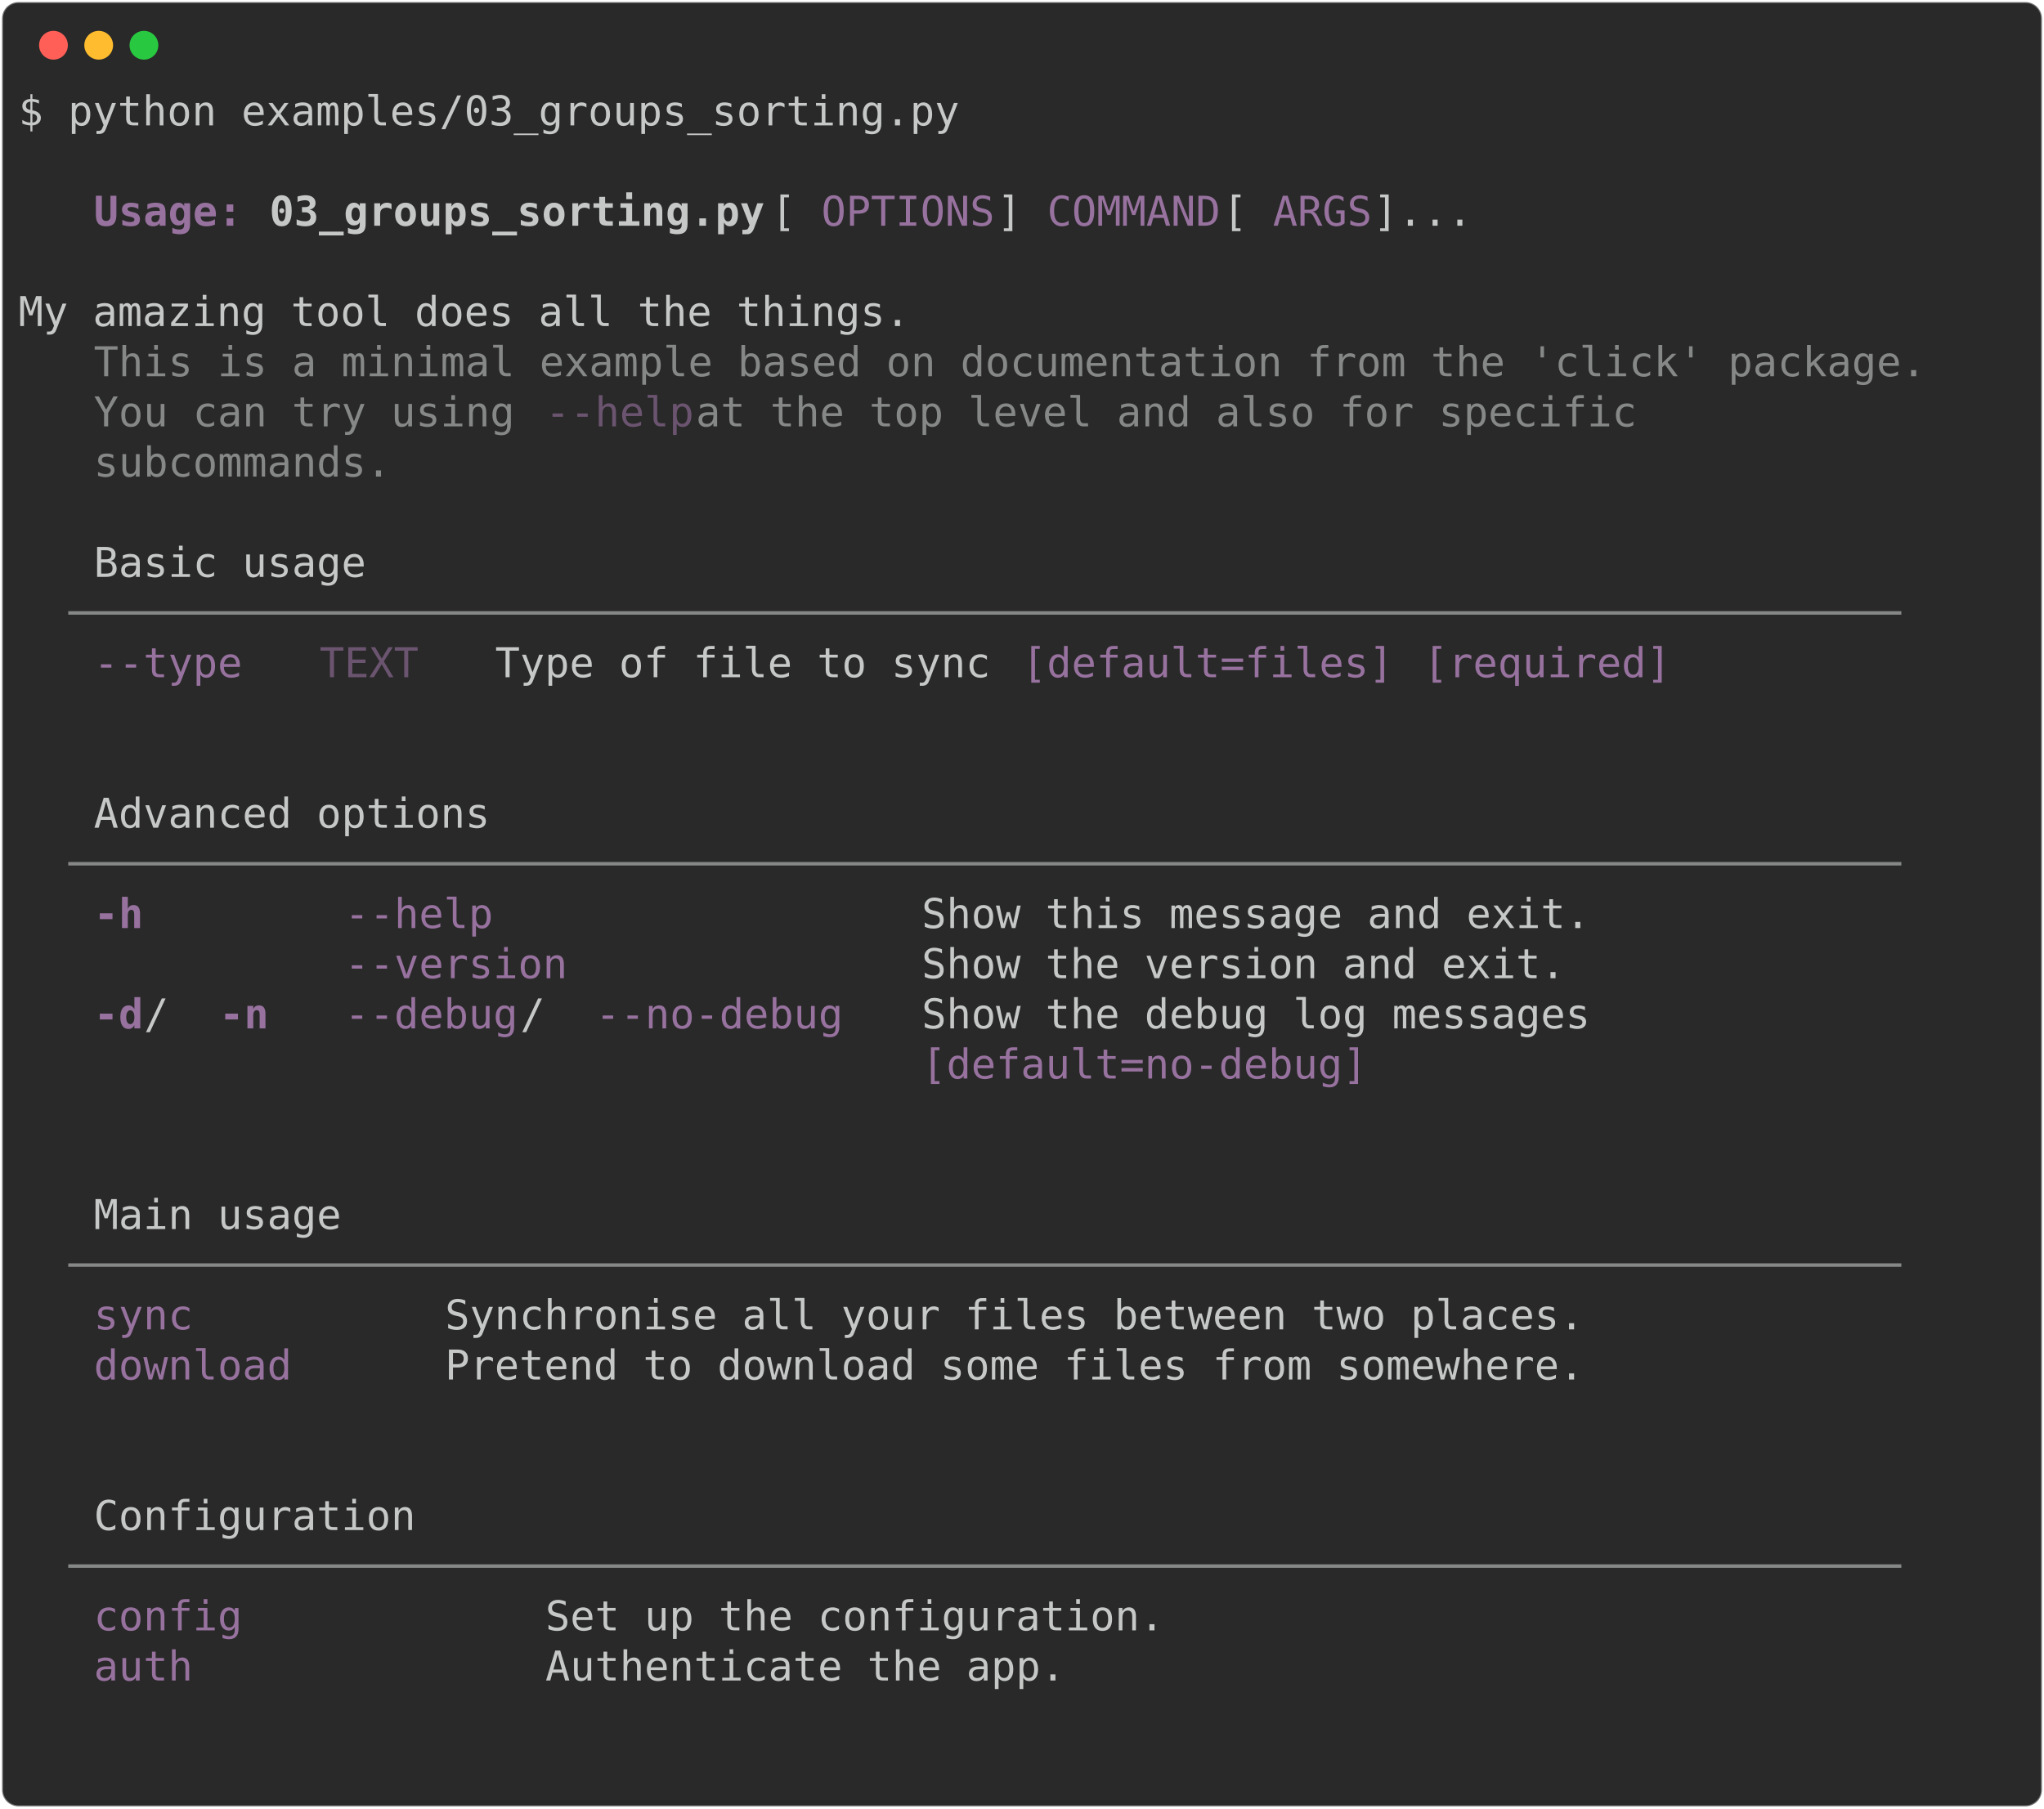
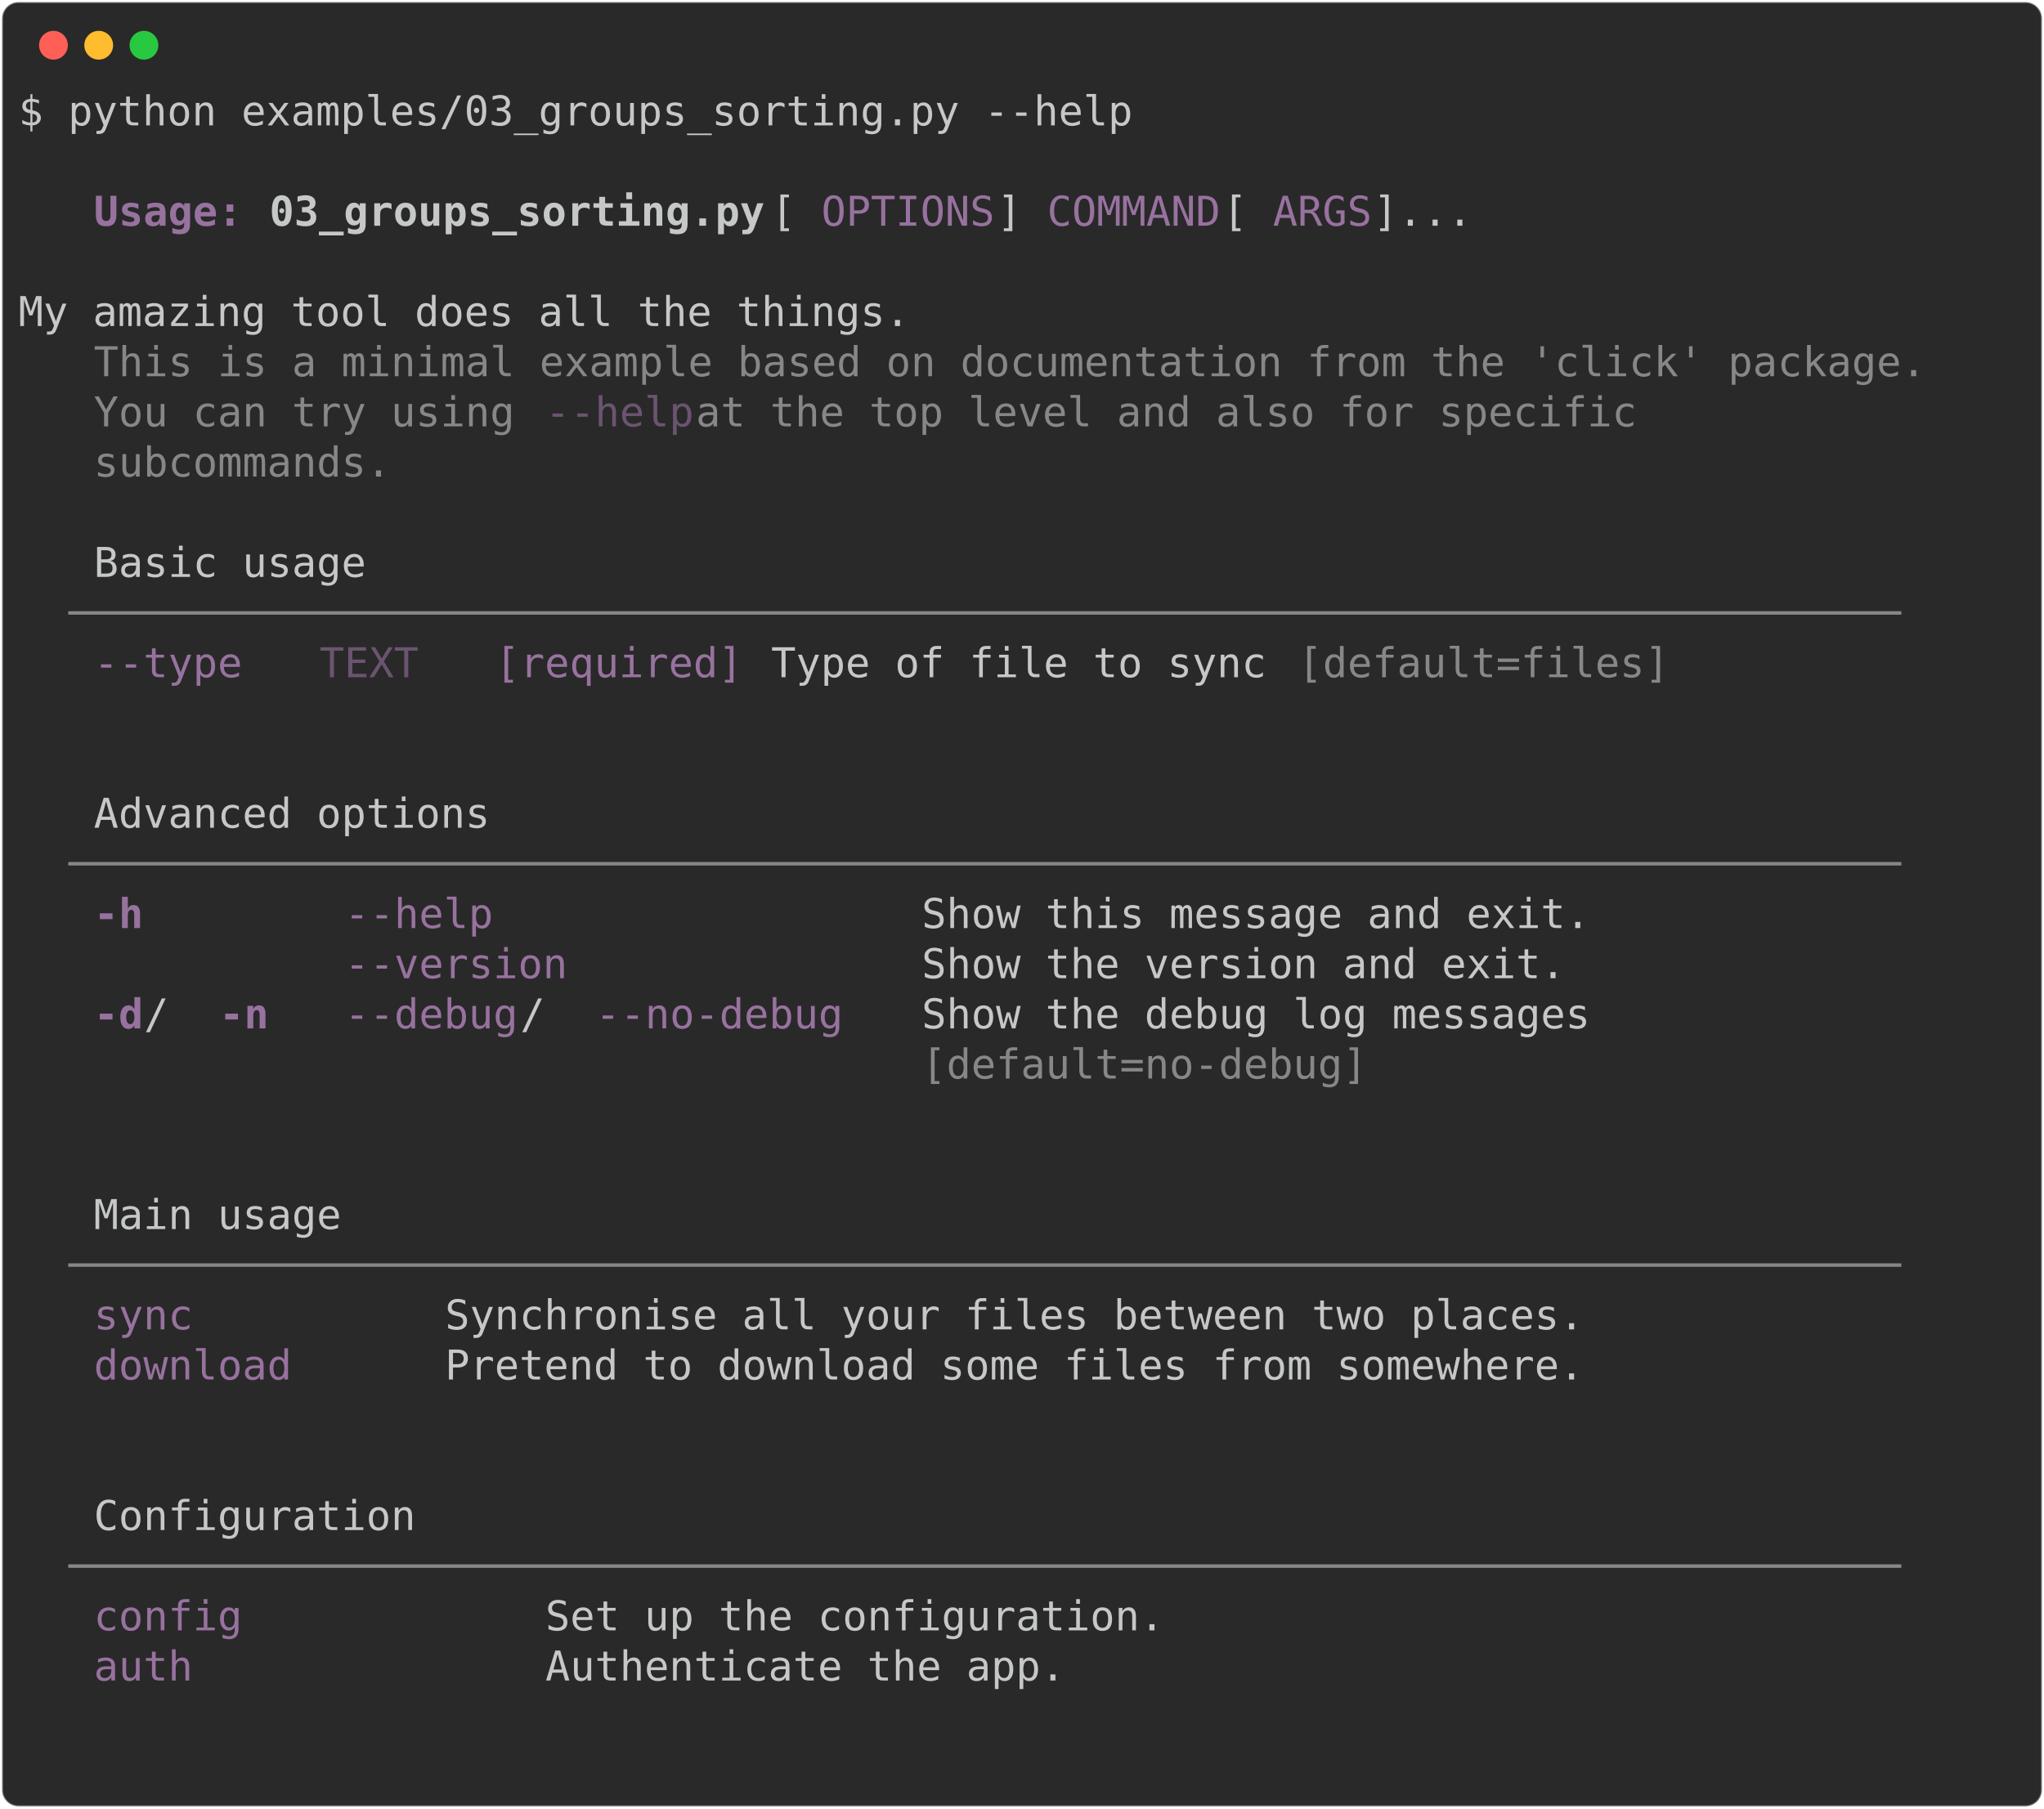
<svg xmlns="http://www.w3.org/2000/svg" class="rich-terminal" viewBox="0 0 994 879.6">
  <style>

    @font-face {
        font-family: "Fira Code";
        src: local("FiraCode-Regular"),
                url("https://cdnjs.cloudflare.com/ajax/libs/firacode/6.2.0/woff2/FiraCode-Regular.woff2") format("woff2"),
                url("https://cdnjs.cloudflare.com/ajax/libs/firacode/6.2.0/woff/FiraCode-Regular.woff") format("woff");
        font-style: normal;
        font-weight: 400;
    }
    @font-face {
        font-family: "Fira Code";
        src: local("FiraCode-Bold"),
                url("https://cdnjs.cloudflare.com/ajax/libs/firacode/6.2.0/woff2/FiraCode-Bold.woff2") format("woff2"),
                url("https://cdnjs.cloudflare.com/ajax/libs/firacode/6.2.0/woff/FiraCode-Bold.woff") format("woff");
        font-style: bold;
        font-weight: 700;
    }

-     .terminal-1052147100-matrix {
+     .terminal-884329466-matrix {
        font-family: Fira Code, monospace;
        font-size: 20px;
        line-height: 24.4px;
        font-variant-east-asian: full-width;
    }

-     .terminal-1052147100-title {
+     .terminal-884329466-title {
        font-size: 18px;
        font-weight: bold;
        font-family: arial;
    }

-     .terminal-1052147100-r1 { fill: #c5c8c6 }
- .terminal-1052147100-r2 { fill: #98729f;font-weight: bold }
- .terminal-1052147100-r3 { fill: #c5c8c6;font-weight: bold }
- .terminal-1052147100-r4 { fill: #98729f }
- .terminal-1052147100-r5 { fill: #868887 }
- .terminal-1052147100-r6 { fill: #6b546f }
+     .terminal-884329466-r1 { fill: #c5c8c6 }
+ .terminal-884329466-r2 { fill: #98729f;font-weight: bold }
+ .terminal-884329466-r3 { fill: #c5c8c6;font-weight: bold }
+ .terminal-884329466-r4 { fill: #98729f }
+ .terminal-884329466-r5 { fill: #868887 }
+ .terminal-884329466-r6 { fill: #6b546f }
    </style>
  <defs>
-     <clipPath id="terminal-1052147100-clip-terminal">
+     <clipPath id="terminal-884329466-clip-terminal">
      <rect x="0" y="0" width="975.0" height="828.6" />
    </clipPath>
-     <clipPath id="terminal-1052147100-line-0">
+     <clipPath id="terminal-884329466-line-0">
      <rect x="0" y="1.5" width="976" height="24.65" />
    </clipPath>
-     <clipPath id="terminal-1052147100-line-1">
+     <clipPath id="terminal-884329466-line-1">
      <rect x="0" y="25.9" width="976" height="24.65" />
    </clipPath>
-     <clipPath id="terminal-1052147100-line-2">
+     <clipPath id="terminal-884329466-line-2">
      <rect x="0" y="50.3" width="976" height="24.65" />
    </clipPath>
-     <clipPath id="terminal-1052147100-line-3">
+     <clipPath id="terminal-884329466-line-3">
      <rect x="0" y="74.7" width="976" height="24.65" />
    </clipPath>
-     <clipPath id="terminal-1052147100-line-4">
+     <clipPath id="terminal-884329466-line-4">
      <rect x="0" y="99.1" width="976" height="24.65" />
    </clipPath>
-     <clipPath id="terminal-1052147100-line-5">
+     <clipPath id="terminal-884329466-line-5">
      <rect x="0" y="123.5" width="976" height="24.65" />
    </clipPath>
-     <clipPath id="terminal-1052147100-line-6">
+     <clipPath id="terminal-884329466-line-6">
      <rect x="0" y="147.9" width="976" height="24.65" />
    </clipPath>
-     <clipPath id="terminal-1052147100-line-7">
+     <clipPath id="terminal-884329466-line-7">
      <rect x="0" y="172.3" width="976" height="24.65" />
    </clipPath>
-     <clipPath id="terminal-1052147100-line-8">
+     <clipPath id="terminal-884329466-line-8">
      <rect x="0" y="196.7" width="976" height="24.65" />
    </clipPath>
-     <clipPath id="terminal-1052147100-line-9">
+     <clipPath id="terminal-884329466-line-9">
      <rect x="0" y="221.1" width="976" height="24.65" />
    </clipPath>
-     <clipPath id="terminal-1052147100-line-10">
+     <clipPath id="terminal-884329466-line-10">
      <rect x="0" y="245.5" width="976" height="24.65" />
    </clipPath>
-     <clipPath id="terminal-1052147100-line-11">
+     <clipPath id="terminal-884329466-line-11">
      <rect x="0" y="269.9" width="976" height="24.65" />
    </clipPath>
-     <clipPath id="terminal-1052147100-line-12">
+     <clipPath id="terminal-884329466-line-12">
      <rect x="0" y="294.3" width="976" height="24.65" />
    </clipPath>
-     <clipPath id="terminal-1052147100-line-13">
+     <clipPath id="terminal-884329466-line-13">
      <rect x="0" y="318.7" width="976" height="24.65" />
    </clipPath>
-     <clipPath id="terminal-1052147100-line-14">
+     <clipPath id="terminal-884329466-line-14">
      <rect x="0" y="343.1" width="976" height="24.65" />
    </clipPath>
-     <clipPath id="terminal-1052147100-line-15">
+     <clipPath id="terminal-884329466-line-15">
      <rect x="0" y="367.5" width="976" height="24.65" />
    </clipPath>
-     <clipPath id="terminal-1052147100-line-16">
+     <clipPath id="terminal-884329466-line-16">
      <rect x="0" y="391.9" width="976" height="24.65" />
    </clipPath>
-     <clipPath id="terminal-1052147100-line-17">
+     <clipPath id="terminal-884329466-line-17">
      <rect x="0" y="416.3" width="976" height="24.65" />
    </clipPath>
-     <clipPath id="terminal-1052147100-line-18">
+     <clipPath id="terminal-884329466-line-18">
      <rect x="0" y="440.7" width="976" height="24.65" />
    </clipPath>
-     <clipPath id="terminal-1052147100-line-19">
+     <clipPath id="terminal-884329466-line-19">
      <rect x="0" y="465.1" width="976" height="24.65" />
    </clipPath>
-     <clipPath id="terminal-1052147100-line-20">
+     <clipPath id="terminal-884329466-line-20">
      <rect x="0" y="489.5" width="976" height="24.65" />
    </clipPath>
-     <clipPath id="terminal-1052147100-line-21">
+     <clipPath id="terminal-884329466-line-21">
      <rect x="0" y="513.9" width="976" height="24.65" />
    </clipPath>
-     <clipPath id="terminal-1052147100-line-22">
+     <clipPath id="terminal-884329466-line-22">
      <rect x="0" y="538.3" width="976" height="24.65" />
    </clipPath>
-     <clipPath id="terminal-1052147100-line-23">
+     <clipPath id="terminal-884329466-line-23">
      <rect x="0" y="562.7" width="976" height="24.65" />
    </clipPath>
-     <clipPath id="terminal-1052147100-line-24">
+     <clipPath id="terminal-884329466-line-24">
      <rect x="0" y="587.1" width="976" height="24.65" />
    </clipPath>
-     <clipPath id="terminal-1052147100-line-25">
+     <clipPath id="terminal-884329466-line-25">
      <rect x="0" y="611.5" width="976" height="24.65" />
    </clipPath>
-     <clipPath id="terminal-1052147100-line-26">
+     <clipPath id="terminal-884329466-line-26">
      <rect x="0" y="635.9" width="976" height="24.65" />
    </clipPath>
-     <clipPath id="terminal-1052147100-line-27">
+     <clipPath id="terminal-884329466-line-27">
      <rect x="0" y="660.3" width="976" height="24.65" />
    </clipPath>
-     <clipPath id="terminal-1052147100-line-28">
+     <clipPath id="terminal-884329466-line-28">
      <rect x="0" y="684.7" width="976" height="24.65" />
    </clipPath>
-     <clipPath id="terminal-1052147100-line-29">
+     <clipPath id="terminal-884329466-line-29">
      <rect x="0" y="709.1" width="976" height="24.65" />
    </clipPath>
-     <clipPath id="terminal-1052147100-line-30">
+     <clipPath id="terminal-884329466-line-30">
      <rect x="0" y="733.5" width="976" height="24.65" />
    </clipPath>
-     <clipPath id="terminal-1052147100-line-31">
+     <clipPath id="terminal-884329466-line-31">
      <rect x="0" y="757.9" width="976" height="24.65" />
    </clipPath>
-     <clipPath id="terminal-1052147100-line-32">
+     <clipPath id="terminal-884329466-line-32">
      <rect x="0" y="782.3" width="976" height="24.65" />
    </clipPath>
  </defs>
  <rect fill="#292929" stroke="rgba(255,255,255,0.35)" stroke-width="1" x="1" y="1" width="992" height="877.6" rx="8" />
  <g transform="translate(26,22)">
    <circle cx="0" cy="0" r="7" fill="#ff5f57" />
    <circle cx="22" cy="0" r="7" fill="#febc2e" />
    <circle cx="44" cy="0" r="7" fill="#28c840" />
  </g>
-   <g transform="translate(9, 41)" clip-path="url(#terminal-1052147100-clip-terminal)">
-     <g class="terminal-1052147100-matrix">
-       <text class="terminal-1052147100-r1" x="0" y="20" textLength="463.6" clip-path="url(#terminal-1052147100-line-0)">$ python examples/03_groups_sorting.py</text>
-       <text class="terminal-1052147100-r1" x="976" y="20" textLength="12.2" clip-path="url(#terminal-1052147100-line-0)">
- </text>
-       <text class="terminal-1052147100-r1" x="976" y="44.4" textLength="12.2" clip-path="url(#terminal-1052147100-line-1)">
- </text>
-       <text class="terminal-1052147100-r2" x="36.6" y="68.8" textLength="73.2" clip-path="url(#terminal-1052147100-line-2)">Usage:</text>
-       <text class="terminal-1052147100-r3" x="122" y="68.8" textLength="244" clip-path="url(#terminal-1052147100-line-2)">03_groups_sorting.py</text>
-       <text class="terminal-1052147100-r1" x="366" y="68.8" textLength="24.4" clip-path="url(#terminal-1052147100-line-2)"> [</text>
-       <text class="terminal-1052147100-r4" x="390.4" y="68.8" textLength="85.4" clip-path="url(#terminal-1052147100-line-2)">OPTIONS</text>
-       <text class="terminal-1052147100-r1" x="475.8" y="68.8" textLength="24.4" clip-path="url(#terminal-1052147100-line-2)">] </text>
-       <text class="terminal-1052147100-r4" x="500.2" y="68.8" textLength="85.4" clip-path="url(#terminal-1052147100-line-2)">COMMAND</text>
-       <text class="terminal-1052147100-r1" x="585.6" y="68.8" textLength="24.4" clip-path="url(#terminal-1052147100-line-2)"> [</text>
-       <text class="terminal-1052147100-r4" x="610" y="68.8" textLength="48.8" clip-path="url(#terminal-1052147100-line-2)">ARGS</text>
-       <text class="terminal-1052147100-r1" x="658.8" y="68.8" textLength="317.2" clip-path="url(#terminal-1052147100-line-2)">]...                      </text>
-       <text class="terminal-1052147100-r1" x="976" y="68.8" textLength="12.2" clip-path="url(#terminal-1052147100-line-2)">
- </text>
-       <text class="terminal-1052147100-r1" x="976" y="93.2" textLength="12.2" clip-path="url(#terminal-1052147100-line-3)">
- </text>
-       <text class="terminal-1052147100-r1" x="0" y="117.6" textLength="976" clip-path="url(#terminal-1052147100-line-4)">   My amazing tool does all the things.                                         </text>
-       <text class="terminal-1052147100-r1" x="976" y="117.6" textLength="12.2" clip-path="url(#terminal-1052147100-line-4)">
- </text>
-       <text class="terminal-1052147100-r5" x="36.6" y="142" textLength="902.8" clip-path="url(#terminal-1052147100-line-5)">This is a minimal example based on documentation from the 'click' package.</text>
-       <text class="terminal-1052147100-r1" x="976" y="142" textLength="12.2" clip-path="url(#terminal-1052147100-line-5)">
- </text>
-       <text class="terminal-1052147100-r5" x="36.6" y="166.4" textLength="219.6" clip-path="url(#terminal-1052147100-line-6)">You can try using </text>
-       <text class="terminal-1052147100-r6" x="256.2" y="166.4" textLength="73.2" clip-path="url(#terminal-1052147100-line-6)">--help</text>
-       <text class="terminal-1052147100-r5" x="329.4" y="166.4" textLength="488" clip-path="url(#terminal-1052147100-line-6)"> at the top level and also for specific </text>
-       <text class="terminal-1052147100-r1" x="976" y="166.4" textLength="12.2" clip-path="url(#terminal-1052147100-line-6)">
- </text>
-       <text class="terminal-1052147100-r5" x="36.6" y="190.8" textLength="146.4" clip-path="url(#terminal-1052147100-line-7)">subcommands.</text>
-       <text class="terminal-1052147100-r1" x="976" y="190.8" textLength="12.2" clip-path="url(#terminal-1052147100-line-7)">
- </text>
-       <text class="terminal-1052147100-r1" x="976" y="215.2" textLength="12.2" clip-path="url(#terminal-1052147100-line-8)">
- </text>
-       <text class="terminal-1052147100-r1" x="36.6" y="239.6" textLength="134.2" clip-path="url(#terminal-1052147100-line-9)">Basic usage</text>
-       <text class="terminal-1052147100-r1" x="976" y="239.6" textLength="12.2" clip-path="url(#terminal-1052147100-line-9)">
- </text>
-       <text class="terminal-1052147100-r5" x="24.4" y="264" textLength="927.2" clip-path="url(#terminal-1052147100-line-10)"> ────────────────────────────────────────────────────────────────────────── </text>
-       <text class="terminal-1052147100-r1" x="976" y="264" textLength="12.2" clip-path="url(#terminal-1052147100-line-10)">
- </text>
-       <text class="terminal-1052147100-r4" x="36.6" y="288.4" textLength="73.2" clip-path="url(#terminal-1052147100-line-11)">--type</text>
-       <text class="terminal-1052147100-r6" x="146.4" y="288.4" textLength="48.8" clip-path="url(#terminal-1052147100-line-11)">TEXT</text>
-       <text class="terminal-1052147100-r1" x="231.8" y="288.4" textLength="244" clip-path="url(#terminal-1052147100-line-11)">Type of file to sync</text>
-       <text class="terminal-1052147100-r4" x="488" y="288.4" textLength="183" clip-path="url(#terminal-1052147100-line-11)">[default=files]</text>
-       <text class="terminal-1052147100-r4" x="683.2" y="288.4" textLength="122" clip-path="url(#terminal-1052147100-line-11)">[required]</text>
-       <text class="terminal-1052147100-r1" x="976" y="288.4" textLength="12.2" clip-path="url(#terminal-1052147100-line-11)">
- </text>
-       <text class="terminal-1052147100-r1" x="976" y="312.8" textLength="12.2" clip-path="url(#terminal-1052147100-line-12)">
- </text>
-       <text class="terminal-1052147100-r1" x="976" y="337.2" textLength="12.2" clip-path="url(#terminal-1052147100-line-13)">
- </text>
-       <text class="terminal-1052147100-r1" x="36.6" y="361.6" textLength="195.2" clip-path="url(#terminal-1052147100-line-14)">Advanced options</text>
-       <text class="terminal-1052147100-r1" x="976" y="361.6" textLength="12.2" clip-path="url(#terminal-1052147100-line-14)">
- </text>
-       <text class="terminal-1052147100-r5" x="24.4" y="386" textLength="927.2" clip-path="url(#terminal-1052147100-line-15)"> ────────────────────────────────────────────────────────────────────────── </text>
-       <text class="terminal-1052147100-r1" x="976" y="386" textLength="12.2" clip-path="url(#terminal-1052147100-line-15)">
- </text>
-       <text class="terminal-1052147100-r2" x="36.6" y="410.4" textLength="85.4" clip-path="url(#terminal-1052147100-line-16)">-h     </text>
-       <text class="terminal-1052147100-r4" x="158.6" y="410.4" textLength="244" clip-path="url(#terminal-1052147100-line-16)">--help              </text>
-       <text class="terminal-1052147100-r1" x="439.2" y="410.4" textLength="329.4" clip-path="url(#terminal-1052147100-line-16)">Show this message and exit.</text>
-       <text class="terminal-1052147100-r1" x="976" y="410.4" textLength="12.2" clip-path="url(#terminal-1052147100-line-16)">
- </text>
-       <text class="terminal-1052147100-r4" x="158.6" y="434.8" textLength="244" clip-path="url(#terminal-1052147100-line-17)">--version           </text>
-       <text class="terminal-1052147100-r1" x="439.2" y="434.8" textLength="317.2" clip-path="url(#terminal-1052147100-line-17)">Show the version and exit.</text>
-       <text class="terminal-1052147100-r1" x="976" y="434.8" textLength="12.2" clip-path="url(#terminal-1052147100-line-17)">
- </text>
-       <text class="terminal-1052147100-r2" x="36.6" y="459.2" textLength="24.4" clip-path="url(#terminal-1052147100-line-18)">-d</text>
-       <text class="terminal-1052147100-r1" x="61" y="459.2" textLength="36.6" clip-path="url(#terminal-1052147100-line-18)"> / </text>
-       <text class="terminal-1052147100-r2" x="97.6" y="459.2" textLength="24.4" clip-path="url(#terminal-1052147100-line-18)">-n</text>
-       <text class="terminal-1052147100-r4" x="158.6" y="459.2" textLength="85.4" clip-path="url(#terminal-1052147100-line-18)">--debug</text>
-       <text class="terminal-1052147100-r1" x="244" y="459.2" textLength="36.6" clip-path="url(#terminal-1052147100-line-18)"> / </text>
-       <text class="terminal-1052147100-r4" x="280.6" y="459.2" textLength="122" clip-path="url(#terminal-1052147100-line-18)">--no-debug</text>
-       <text class="terminal-1052147100-r1" x="439.2" y="459.2" textLength="329.4" clip-path="url(#terminal-1052147100-line-18)">Show the debug log messages</text>
-       <text class="terminal-1052147100-r1" x="976" y="459.2" textLength="12.2" clip-path="url(#terminal-1052147100-line-18)">
- </text>
-       <text class="terminal-1052147100-r4" x="439.2" y="483.6" textLength="329.4" clip-path="url(#terminal-1052147100-line-19)">[default=no-debug]         </text>
-       <text class="terminal-1052147100-r1" x="976" y="483.6" textLength="12.2" clip-path="url(#terminal-1052147100-line-19)">
- </text>
-       <text class="terminal-1052147100-r1" x="976" y="508" textLength="12.2" clip-path="url(#terminal-1052147100-line-20)">
- </text>
-       <text class="terminal-1052147100-r1" x="976" y="532.4" textLength="12.2" clip-path="url(#terminal-1052147100-line-21)">
- </text>
-       <text class="terminal-1052147100-r1" x="36.6" y="556.8" textLength="122" clip-path="url(#terminal-1052147100-line-22)">Main usage</text>
-       <text class="terminal-1052147100-r1" x="976" y="556.8" textLength="12.2" clip-path="url(#terminal-1052147100-line-22)">
- </text>
-       <text class="terminal-1052147100-r5" x="24.4" y="581.2" textLength="927.2" clip-path="url(#terminal-1052147100-line-23)"> ────────────────────────────────────────────────────────────────────────── </text>
-       <text class="terminal-1052147100-r1" x="976" y="581.2" textLength="12.2" clip-path="url(#terminal-1052147100-line-23)">
- </text>
-       <text class="terminal-1052147100-r4" x="36.6" y="605.6" textLength="134.2" clip-path="url(#terminal-1052147100-line-24)">sync       </text>
-       <text class="terminal-1052147100-r1" x="207.4" y="605.6" textLength="732" clip-path="url(#terminal-1052147100-line-24)">Synchronise all your files between two places.              </text>
-       <text class="terminal-1052147100-r1" x="976" y="605.6" textLength="12.2" clip-path="url(#terminal-1052147100-line-24)">
- </text>
-       <text class="terminal-1052147100-r4" x="36.6" y="630" textLength="134.2" clip-path="url(#terminal-1052147100-line-25)">download   </text>
-       <text class="terminal-1052147100-r1" x="207.4" y="630" textLength="732" clip-path="url(#terminal-1052147100-line-25)">Pretend to download some files from somewhere.              </text>
-       <text class="terminal-1052147100-r1" x="976" y="630" textLength="12.2" clip-path="url(#terminal-1052147100-line-25)">
- </text>
-       <text class="terminal-1052147100-r1" x="976" y="654.4" textLength="12.2" clip-path="url(#terminal-1052147100-line-26)">
- </text>
-       <text class="terminal-1052147100-r1" x="976" y="678.8" textLength="12.2" clip-path="url(#terminal-1052147100-line-27)">
- </text>
-       <text class="terminal-1052147100-r1" x="36.6" y="703.2" textLength="158.6" clip-path="url(#terminal-1052147100-line-28)">Configuration</text>
-       <text class="terminal-1052147100-r1" x="976" y="703.2" textLength="12.2" clip-path="url(#terminal-1052147100-line-28)">
- </text>
-       <text class="terminal-1052147100-r5" x="24.4" y="727.6" textLength="927.2" clip-path="url(#terminal-1052147100-line-29)"> ────────────────────────────────────────────────────────────────────────── </text>
-       <text class="terminal-1052147100-r1" x="976" y="727.6" textLength="12.2" clip-path="url(#terminal-1052147100-line-29)">
- </text>
-       <text class="terminal-1052147100-r4" x="36.6" y="752" textLength="183" clip-path="url(#terminal-1052147100-line-30)">config         </text>
-       <text class="terminal-1052147100-r1" x="256.2" y="752" textLength="683.2" clip-path="url(#terminal-1052147100-line-30)">Set up the configuration.                               </text>
-       <text class="terminal-1052147100-r1" x="976" y="752" textLength="12.2" clip-path="url(#terminal-1052147100-line-30)">
- </text>
-       <text class="terminal-1052147100-r4" x="36.6" y="776.4" textLength="183" clip-path="url(#terminal-1052147100-line-31)">auth           </text>
-       <text class="terminal-1052147100-r1" x="256.2" y="776.4" textLength="683.2" clip-path="url(#terminal-1052147100-line-31)">Authenticate the app.                                   </text>
-       <text class="terminal-1052147100-r1" x="976" y="776.4" textLength="12.2" clip-path="url(#terminal-1052147100-line-31)">
- </text>
-       <text class="terminal-1052147100-r1" x="976" y="800.8" textLength="12.2" clip-path="url(#terminal-1052147100-line-32)">
- </text>
-       <text class="terminal-1052147100-r1" x="976" y="825.2" textLength="12.2" clip-path="url(#terminal-1052147100-line-33)">
+   <g transform="translate(9, 41)" clip-path="url(#terminal-884329466-clip-terminal)">
+     <g class="terminal-884329466-matrix">
+       <text class="terminal-884329466-r1" x="0" y="20" textLength="549" clip-path="url(#terminal-884329466-line-0)">$ python examples/03_groups_sorting.py --help</text>
+       <text class="terminal-884329466-r1" x="976" y="20" textLength="12.2" clip-path="url(#terminal-884329466-line-0)">
+ </text>
+       <text class="terminal-884329466-r1" x="976" y="44.4" textLength="12.2" clip-path="url(#terminal-884329466-line-1)">
+ </text>
+       <text class="terminal-884329466-r2" x="36.6" y="68.8" textLength="73.2" clip-path="url(#terminal-884329466-line-2)">Usage:</text>
+       <text class="terminal-884329466-r3" x="122" y="68.8" textLength="244" clip-path="url(#terminal-884329466-line-2)">03_groups_sorting.py</text>
+       <text class="terminal-884329466-r1" x="366" y="68.8" textLength="24.4" clip-path="url(#terminal-884329466-line-2)"> [</text>
+       <text class="terminal-884329466-r4" x="390.4" y="68.8" textLength="85.4" clip-path="url(#terminal-884329466-line-2)">OPTIONS</text>
+       <text class="terminal-884329466-r1" x="475.8" y="68.8" textLength="24.4" clip-path="url(#terminal-884329466-line-2)">] </text>
+       <text class="terminal-884329466-r4" x="500.2" y="68.8" textLength="85.4" clip-path="url(#terminal-884329466-line-2)">COMMAND</text>
+       <text class="terminal-884329466-r1" x="585.6" y="68.8" textLength="24.4" clip-path="url(#terminal-884329466-line-2)"> [</text>
+       <text class="terminal-884329466-r4" x="610" y="68.8" textLength="48.8" clip-path="url(#terminal-884329466-line-2)">ARGS</text>
+       <text class="terminal-884329466-r1" x="658.8" y="68.8" textLength="317.2" clip-path="url(#terminal-884329466-line-2)">]...                      </text>
+       <text class="terminal-884329466-r1" x="976" y="68.8" textLength="12.2" clip-path="url(#terminal-884329466-line-2)">
+ </text>
+       <text class="terminal-884329466-r1" x="976" y="93.2" textLength="12.2" clip-path="url(#terminal-884329466-line-3)">
+ </text>
+       <text class="terminal-884329466-r1" x="0" y="117.6" textLength="976" clip-path="url(#terminal-884329466-line-4)">   My amazing tool does all the things.                                         </text>
+       <text class="terminal-884329466-r1" x="976" y="117.6" textLength="12.2" clip-path="url(#terminal-884329466-line-4)">
+ </text>
+       <text class="terminal-884329466-r5" x="36.6" y="142" textLength="902.8" clip-path="url(#terminal-884329466-line-5)">This is a minimal example based on documentation from the 'click' package.</text>
+       <text class="terminal-884329466-r1" x="976" y="142" textLength="12.2" clip-path="url(#terminal-884329466-line-5)">
+ </text>
+       <text class="terminal-884329466-r5" x="36.6" y="166.4" textLength="219.6" clip-path="url(#terminal-884329466-line-6)">You can try using </text>
+       <text class="terminal-884329466-r6" x="256.2" y="166.4" textLength="73.2" clip-path="url(#terminal-884329466-line-6)">--help</text>
+       <text class="terminal-884329466-r5" x="329.4" y="166.4" textLength="488" clip-path="url(#terminal-884329466-line-6)"> at the top level and also for specific </text>
+       <text class="terminal-884329466-r1" x="976" y="166.4" textLength="12.2" clip-path="url(#terminal-884329466-line-6)">
+ </text>
+       <text class="terminal-884329466-r5" x="36.6" y="190.8" textLength="146.4" clip-path="url(#terminal-884329466-line-7)">subcommands.</text>
+       <text class="terminal-884329466-r1" x="976" y="190.8" textLength="12.2" clip-path="url(#terminal-884329466-line-7)">
+ </text>
+       <text class="terminal-884329466-r1" x="976" y="215.2" textLength="12.2" clip-path="url(#terminal-884329466-line-8)">
+ </text>
+       <text class="terminal-884329466-r1" x="36.6" y="239.6" textLength="134.2" clip-path="url(#terminal-884329466-line-9)">Basic usage</text>
+       <text class="terminal-884329466-r1" x="976" y="239.6" textLength="12.2" clip-path="url(#terminal-884329466-line-9)">
+ </text>
+       <text class="terminal-884329466-r5" x="24.4" y="264" textLength="927.2" clip-path="url(#terminal-884329466-line-10)"> ────────────────────────────────────────────────────────────────────────── </text>
+       <text class="terminal-884329466-r1" x="976" y="264" textLength="12.2" clip-path="url(#terminal-884329466-line-10)">
+ </text>
+       <text class="terminal-884329466-r4" x="36.6" y="288.4" textLength="73.2" clip-path="url(#terminal-884329466-line-11)">--type</text>
+       <text class="terminal-884329466-r6" x="146.4" y="288.4" textLength="48.8" clip-path="url(#terminal-884329466-line-11)">TEXT</text>
+       <text class="terminal-884329466-r4" x="231.8" y="288.4" textLength="122" clip-path="url(#terminal-884329466-line-11)">[required]</text>
+       <text class="terminal-884329466-r1" x="366" y="288.4" textLength="244" clip-path="url(#terminal-884329466-line-11)">Type of file to sync</text>
+       <text class="terminal-884329466-r5" x="622.2" y="288.4" textLength="183" clip-path="url(#terminal-884329466-line-11)">[default=files]</text>
+       <text class="terminal-884329466-r1" x="976" y="288.4" textLength="12.2" clip-path="url(#terminal-884329466-line-11)">
+ </text>
+       <text class="terminal-884329466-r1" x="976" y="312.8" textLength="12.2" clip-path="url(#terminal-884329466-line-12)">
+ </text>
+       <text class="terminal-884329466-r1" x="976" y="337.2" textLength="12.2" clip-path="url(#terminal-884329466-line-13)">
+ </text>
+       <text class="terminal-884329466-r1" x="36.6" y="361.6" textLength="195.2" clip-path="url(#terminal-884329466-line-14)">Advanced options</text>
+       <text class="terminal-884329466-r1" x="976" y="361.6" textLength="12.2" clip-path="url(#terminal-884329466-line-14)">
+ </text>
+       <text class="terminal-884329466-r5" x="24.4" y="386" textLength="927.2" clip-path="url(#terminal-884329466-line-15)"> ────────────────────────────────────────────────────────────────────────── </text>
+       <text class="terminal-884329466-r1" x="976" y="386" textLength="12.2" clip-path="url(#terminal-884329466-line-15)">
+ </text>
+       <text class="terminal-884329466-r2" x="36.6" y="410.4" textLength="85.4" clip-path="url(#terminal-884329466-line-16)">-h     </text>
+       <text class="terminal-884329466-r4" x="158.6" y="410.4" textLength="244" clip-path="url(#terminal-884329466-line-16)">--help              </text>
+       <text class="terminal-884329466-r1" x="439.2" y="410.4" textLength="329.4" clip-path="url(#terminal-884329466-line-16)">Show this message and exit.</text>
+       <text class="terminal-884329466-r1" x="976" y="410.4" textLength="12.2" clip-path="url(#terminal-884329466-line-16)">
+ </text>
+       <text class="terminal-884329466-r4" x="158.6" y="434.8" textLength="244" clip-path="url(#terminal-884329466-line-17)">--version           </text>
+       <text class="terminal-884329466-r1" x="439.2" y="434.8" textLength="317.2" clip-path="url(#terminal-884329466-line-17)">Show the version and exit.</text>
+       <text class="terminal-884329466-r1" x="976" y="434.8" textLength="12.2" clip-path="url(#terminal-884329466-line-17)">
+ </text>
+       <text class="terminal-884329466-r2" x="36.6" y="459.2" textLength="24.4" clip-path="url(#terminal-884329466-line-18)">-d</text>
+       <text class="terminal-884329466-r1" x="61" y="459.2" textLength="36.6" clip-path="url(#terminal-884329466-line-18)"> / </text>
+       <text class="terminal-884329466-r2" x="97.6" y="459.2" textLength="24.4" clip-path="url(#terminal-884329466-line-18)">-n</text>
+       <text class="terminal-884329466-r4" x="158.6" y="459.2" textLength="85.4" clip-path="url(#terminal-884329466-line-18)">--debug</text>
+       <text class="terminal-884329466-r1" x="244" y="459.2" textLength="36.6" clip-path="url(#terminal-884329466-line-18)"> / </text>
+       <text class="terminal-884329466-r4" x="280.6" y="459.2" textLength="122" clip-path="url(#terminal-884329466-line-18)">--no-debug</text>
+       <text class="terminal-884329466-r1" x="439.2" y="459.2" textLength="329.4" clip-path="url(#terminal-884329466-line-18)">Show the debug log messages</text>
+       <text class="terminal-884329466-r1" x="976" y="459.2" textLength="12.2" clip-path="url(#terminal-884329466-line-18)">
+ </text>
+       <text class="terminal-884329466-r5" x="439.2" y="483.6" textLength="219.6" clip-path="url(#terminal-884329466-line-19)">[default=no-debug]</text>
+       <text class="terminal-884329466-r1" x="976" y="483.6" textLength="12.2" clip-path="url(#terminal-884329466-line-19)">
+ </text>
+       <text class="terminal-884329466-r1" x="976" y="508" textLength="12.2" clip-path="url(#terminal-884329466-line-20)">
+ </text>
+       <text class="terminal-884329466-r1" x="976" y="532.4" textLength="12.2" clip-path="url(#terminal-884329466-line-21)">
+ </text>
+       <text class="terminal-884329466-r1" x="36.6" y="556.8" textLength="122" clip-path="url(#terminal-884329466-line-22)">Main usage</text>
+       <text class="terminal-884329466-r1" x="976" y="556.8" textLength="12.2" clip-path="url(#terminal-884329466-line-22)">
+ </text>
+       <text class="terminal-884329466-r5" x="24.4" y="581.2" textLength="927.2" clip-path="url(#terminal-884329466-line-23)"> ────────────────────────────────────────────────────────────────────────── </text>
+       <text class="terminal-884329466-r1" x="976" y="581.2" textLength="12.2" clip-path="url(#terminal-884329466-line-23)">
+ </text>
+       <text class="terminal-884329466-r4" x="36.6" y="605.6" textLength="134.2" clip-path="url(#terminal-884329466-line-24)">sync       </text>
+       <text class="terminal-884329466-r1" x="207.4" y="605.6" textLength="732" clip-path="url(#terminal-884329466-line-24)">Synchronise all your files between two places.              </text>
+       <text class="terminal-884329466-r1" x="976" y="605.6" textLength="12.2" clip-path="url(#terminal-884329466-line-24)">
+ </text>
+       <text class="terminal-884329466-r4" x="36.6" y="630" textLength="134.2" clip-path="url(#terminal-884329466-line-25)">download   </text>
+       <text class="terminal-884329466-r1" x="207.4" y="630" textLength="732" clip-path="url(#terminal-884329466-line-25)">Pretend to download some files from somewhere.              </text>
+       <text class="terminal-884329466-r1" x="976" y="630" textLength="12.2" clip-path="url(#terminal-884329466-line-25)">
+ </text>
+       <text class="terminal-884329466-r1" x="976" y="654.4" textLength="12.2" clip-path="url(#terminal-884329466-line-26)">
+ </text>
+       <text class="terminal-884329466-r1" x="976" y="678.8" textLength="12.2" clip-path="url(#terminal-884329466-line-27)">
+ </text>
+       <text class="terminal-884329466-r1" x="36.6" y="703.2" textLength="158.6" clip-path="url(#terminal-884329466-line-28)">Configuration</text>
+       <text class="terminal-884329466-r1" x="976" y="703.2" textLength="12.2" clip-path="url(#terminal-884329466-line-28)">
+ </text>
+       <text class="terminal-884329466-r5" x="24.4" y="727.6" textLength="927.2" clip-path="url(#terminal-884329466-line-29)"> ────────────────────────────────────────────────────────────────────────── </text>
+       <text class="terminal-884329466-r1" x="976" y="727.6" textLength="12.2" clip-path="url(#terminal-884329466-line-29)">
+ </text>
+       <text class="terminal-884329466-r4" x="36.6" y="752" textLength="183" clip-path="url(#terminal-884329466-line-30)">config         </text>
+       <text class="terminal-884329466-r1" x="256.2" y="752" textLength="683.2" clip-path="url(#terminal-884329466-line-30)">Set up the configuration.                               </text>
+       <text class="terminal-884329466-r1" x="976" y="752" textLength="12.2" clip-path="url(#terminal-884329466-line-30)">
+ </text>
+       <text class="terminal-884329466-r4" x="36.6" y="776.4" textLength="183" clip-path="url(#terminal-884329466-line-31)">auth           </text>
+       <text class="terminal-884329466-r1" x="256.2" y="776.4" textLength="683.2" clip-path="url(#terminal-884329466-line-31)">Authenticate the app.                                   </text>
+       <text class="terminal-884329466-r1" x="976" y="776.4" textLength="12.2" clip-path="url(#terminal-884329466-line-31)">
+ </text>
+       <text class="terminal-884329466-r1" x="976" y="800.8" textLength="12.2" clip-path="url(#terminal-884329466-line-32)">
+ </text>
+       <text class="terminal-884329466-r1" x="976" y="825.2" textLength="12.2" clip-path="url(#terminal-884329466-line-33)">
</text>
    </g>
  </g>
</svg>
